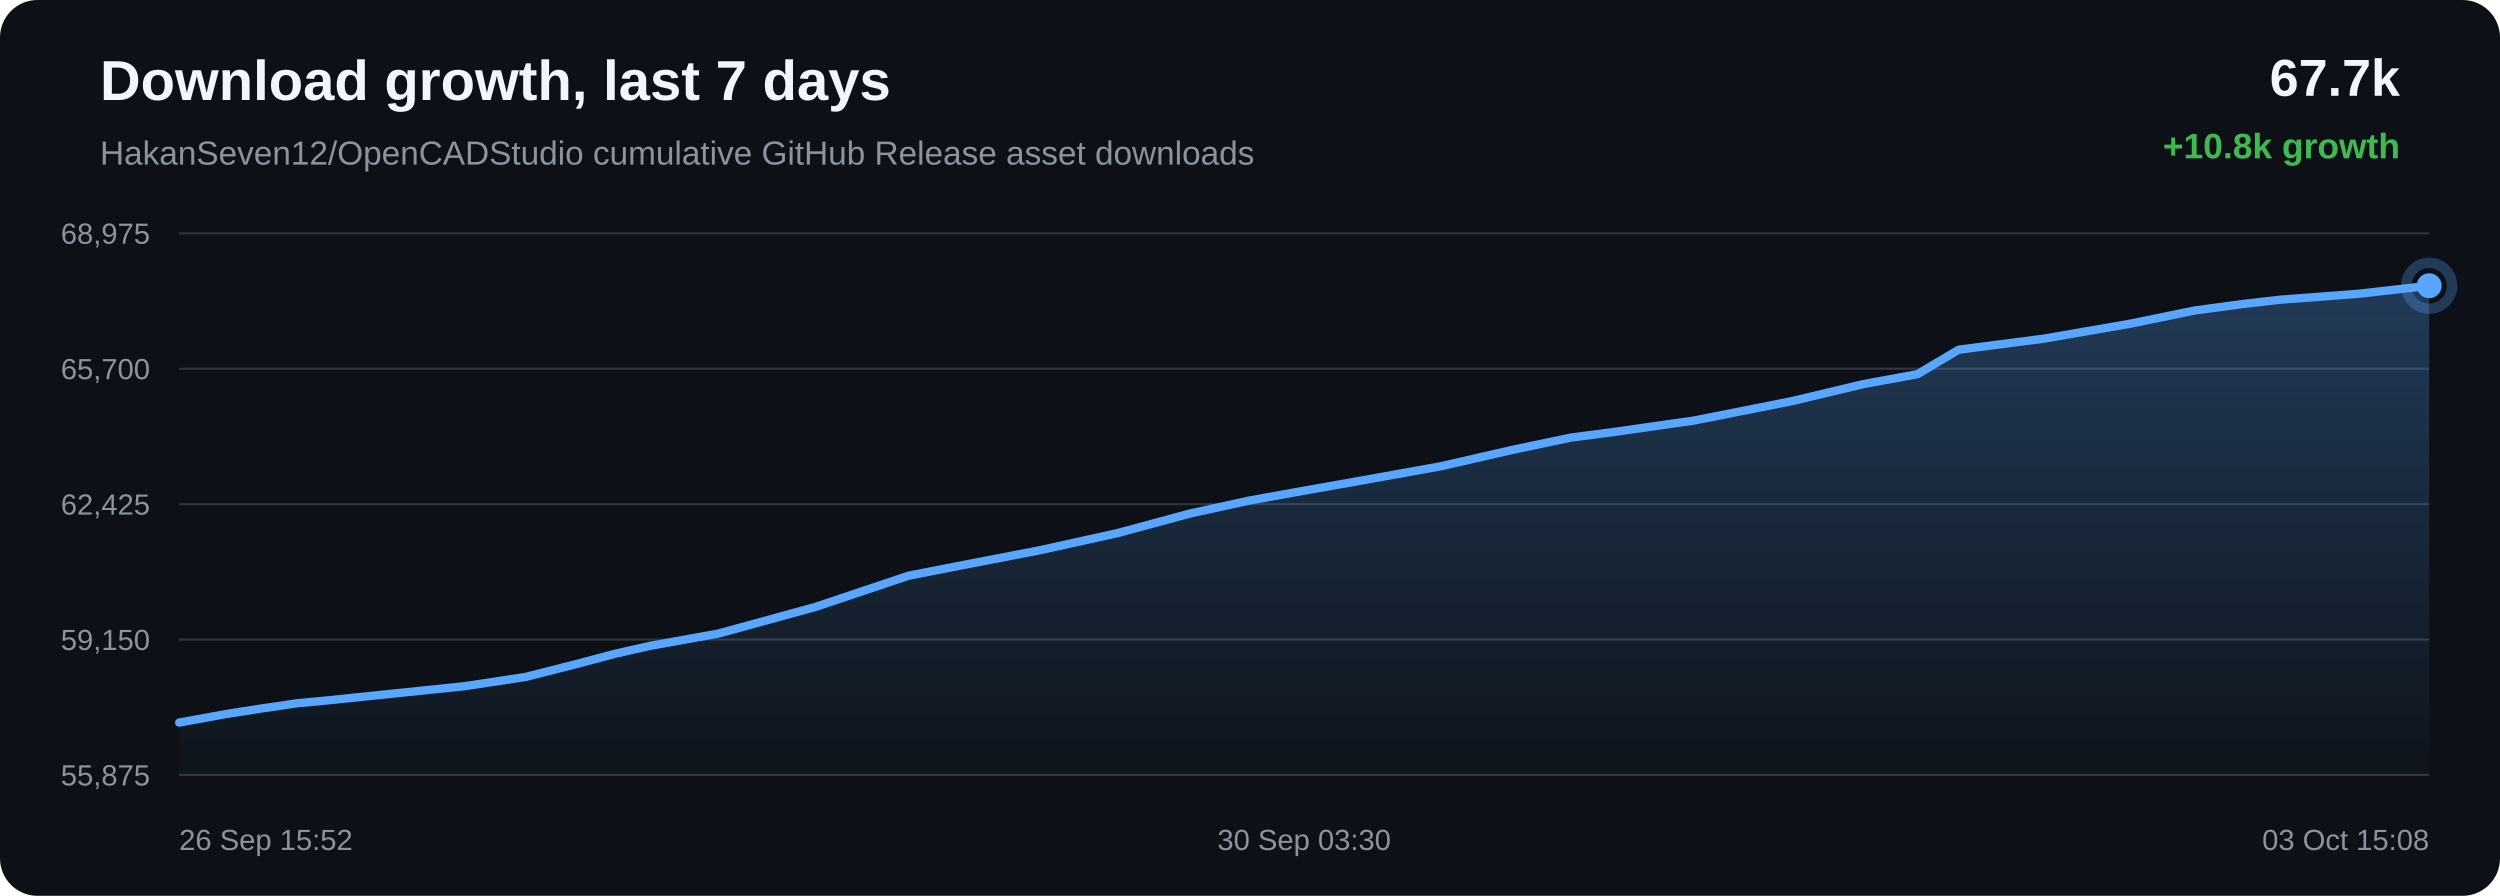
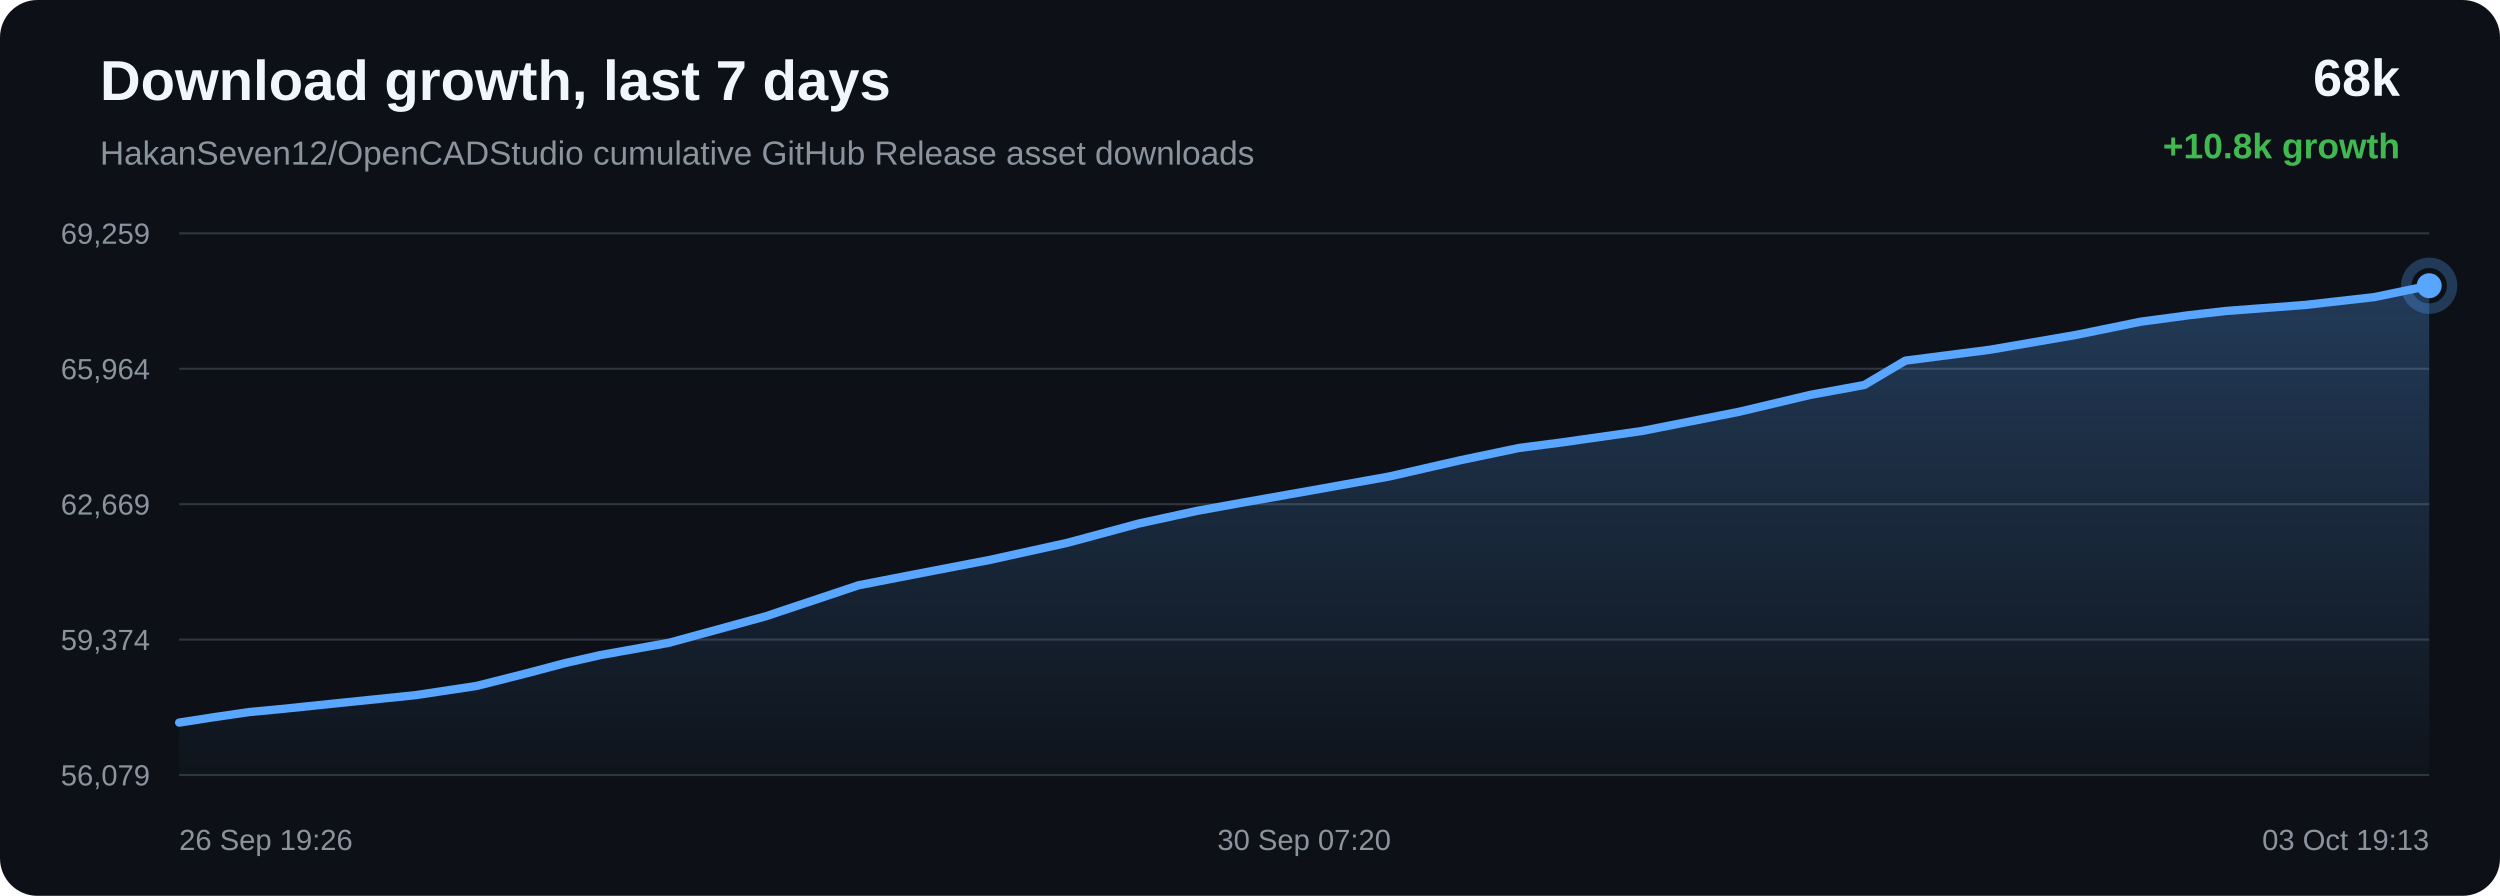
<svg xmlns="http://www.w3.org/2000/svg" width="1200" height="430" viewBox="0 0 1200 430">
  <defs>
    <linearGradient id="area" x1="0" x2="0" y1="0" y2="1">
      <stop offset="0%" stop-color="#58a6ff" stop-opacity="0.28" />
      <stop offset="100%" stop-color="#58a6ff" stop-opacity="0.02" />
    </linearGradient>
  </defs>
  <rect width="100%" height="100%" rx="18" fill="#0d1117" />
  <text x="48" y="48" fill="#f0f6fc" font-family="Arial, sans-serif" font-size="27" font-weight="700">Download growth, last 7 days</text>
  <text x="48" y="79" fill="#8b949e" font-family="Arial, sans-serif" font-size="16">HakanSeven12/OpenCADStudio cumulative GitHub Release asset downloads</text>
-   <text x="1152" y="46" text-anchor="end" fill="#f0f6fc" font-family="Arial, sans-serif" font-size="25" font-weight="700">67.7k</text>
+   <text x="1152" y="46" text-anchor="end" fill="#f0f6fc" font-family="Arial, sans-serif" font-size="25" font-weight="700">68k</text>
  <text x="1152" y="76" text-anchor="end" fill="#3fb950" font-family="Arial, sans-serif" font-size="17" font-weight="700">+10.8k growth</text>
  <line x1="86" y1="112.00" x2="1166" y2="112.00" stroke="#30363d" stroke-width="1" />
  <line x1="86" y1="177.00" x2="1166" y2="177.00" stroke="#30363d" stroke-width="1" />
  <line x1="86" y1="242.00" x2="1166" y2="242.00" stroke="#30363d" stroke-width="1" />
  <line x1="86" y1="307.00" x2="1166" y2="307.00" stroke="#30363d" stroke-width="1" />
  <line x1="86" y1="372.00" x2="1166" y2="372.00" stroke="#30363d" stroke-width="1" />
-   <text x="72" y="117.00" text-anchor="end" fill="#8b949e" font-family="Arial, sans-serif" font-size="14">68,975</text>
-   <text x="72" y="182.00" text-anchor="end" fill="#8b949e" font-family="Arial, sans-serif" font-size="14">65,700</text>
-   <text x="72" y="247.00" text-anchor="end" fill="#8b949e" font-family="Arial, sans-serif" font-size="14">62,425</text>
-   <text x="72" y="312.00" text-anchor="end" fill="#8b949e" font-family="Arial, sans-serif" font-size="14">59,150</text>
-   <text x="72" y="377.00" text-anchor="end" fill="#8b949e" font-family="Arial, sans-serif" font-size="14">55,875</text>
-   <path d="M 86.00 346.85 L 109.02 342.65 L 125.83 340.03 L 142.77 337.55 L 157.09 336.20 L 189.47 332.84 L 222.86 329.39 L 252.22 324.94 L 275.62 319.01 L 295.00 313.87 L 311.63 310.08 L 344.84 304.10 L 391.42 291.32 L 436.17 276.32 L 463.44 271.00 L 499.23 264.09 L 536.63 255.83 L 571.16 246.49 L 599.06 240.39 L 619.93 236.60 L 654.40 230.49 L 691.63 223.80 L 725.99 215.92 L 754.08 210.03 L 775.23 207.27 L 813.24 201.83 L 860.31 192.50 L 894.34 184.38 L 920.42 179.60 L 940.16 167.85 L 980.92 162.57 L 1022.46 155.39 L 1053.36 149.05 L 1076.40 145.94 L 1094.36 143.87 L 1132.61 140.96 L 1166.00 137.15 L 1166.00 372.00 L 86.00 372.00 Z" fill="url(#area)" />
-   <path d="M 86.00 346.85 L 109.02 342.65 L 125.83 340.03 L 142.77 337.55 L 157.09 336.20 L 189.47 332.84 L 222.86 329.39 L 252.22 324.94 L 275.62 319.01 L 295.00 313.87 L 311.63 310.08 L 344.84 304.10 L 391.42 291.32 L 436.17 276.32 L 463.44 271.00 L 499.23 264.09 L 536.63 255.83 L 571.16 246.49 L 599.06 240.39 L 619.93 236.60 L 654.40 230.49 L 691.63 223.80 L 725.99 215.92 L 754.08 210.03 L 775.23 207.27 L 813.24 201.83 L 860.31 192.50 L 894.34 184.38 L 920.42 179.60 L 940.16 167.85 L 980.92 162.57 L 1022.46 155.39 L 1053.36 149.05 L 1076.40 145.94 L 1094.36 143.87 L 1132.61 140.96 L 1166.00 137.15" fill="none" stroke="#58a6ff" stroke-width="4" stroke-linecap="round" stroke-linejoin="round" />
+   <text x="72" y="117.00" text-anchor="end" fill="#8b949e" font-family="Arial, sans-serif" font-size="14">69,259</text>
+   <text x="72" y="182.00" text-anchor="end" fill="#8b949e" font-family="Arial, sans-serif" font-size="14">65,964</text>
+   <text x="72" y="247.00" text-anchor="end" fill="#8b949e" font-family="Arial, sans-serif" font-size="14">62,669</text>
+   <text x="72" y="312.00" text-anchor="end" fill="#8b949e" font-family="Arial, sans-serif" font-size="14">59,374</text>
+   <text x="72" y="377.00" text-anchor="end" fill="#8b949e" font-family="Arial, sans-serif" font-size="14">56,079</text>
+   <path d="M 86.00 346.85 L 102.76 344.24 L 119.65 341.78 L 133.92 340.44 L 166.20 337.10 L 199.49 333.67 L 228.76 329.25 L 252.09 323.35 L 271.41 318.24 L 287.98 314.48 L 321.09 308.54 L 367.52 295.83 L 412.14 280.92 L 439.32 275.63 L 475.00 268.77 L 512.29 260.56 L 546.71 251.27 L 574.53 245.22 L 595.33 241.45 L 629.69 235.37 L 666.81 228.72 L 701.06 220.89 L 729.06 215.03 L 750.14 212.29 L 788.04 206.89 L 834.96 197.61 L 868.88 189.55 L 894.88 184.79 L 914.56 173.11 L 955.20 167.87 L 996.61 160.73 L 1027.42 154.43 L 1050.38 151.34 L 1068.28 149.28 L 1106.42 146.38 L 1139.71 142.60 L 1166.00 137.15 L 1166.00 372.00 L 86.00 372.00 Z" fill="url(#area)" />
+   <path d="M 86.00 346.85 L 102.76 344.24 L 119.65 341.78 L 133.92 340.44 L 166.20 337.10 L 199.49 333.67 L 228.76 329.25 L 252.09 323.35 L 271.41 318.24 L 287.98 314.48 L 321.09 308.54 L 367.52 295.83 L 412.14 280.92 L 439.32 275.63 L 475.00 268.77 L 512.29 260.56 L 546.71 251.27 L 574.53 245.22 L 595.33 241.45 L 629.69 235.37 L 666.81 228.72 L 701.06 220.89 L 729.06 215.03 L 750.14 212.29 L 788.04 206.89 L 834.96 197.61 L 868.88 189.55 L 894.88 184.79 L 914.56 173.11 L 955.20 167.87 L 996.61 160.73 L 1027.42 154.43 L 1050.38 151.34 L 1068.28 149.28 L 1106.42 146.38 L 1139.71 142.60 L 1166.00 137.15" fill="none" stroke="#58a6ff" stroke-width="4" stroke-linecap="round" stroke-linejoin="round" />
  <circle cx="1166.00" cy="137.15" r="6" fill="#58a6ff" />
  <circle cx="1166.00" cy="137.15" r="11" fill="none" stroke="#58a6ff" stroke-opacity="0.28" stroke-width="5" />
-   <text x="86.00" y="408" text-anchor="start" fill="#8b949e" font-family="Arial, sans-serif" font-size="14">26 Sep 15:52</text>
-   <text x="626.00" y="408" text-anchor="middle" fill="#8b949e" font-family="Arial, sans-serif" font-size="14">30 Sep 03:30</text>
-   <text x="1166.00" y="408" text-anchor="end" fill="#8b949e" font-family="Arial, sans-serif" font-size="14">03 Oct 15:08</text>
+   <text x="86.00" y="408" text-anchor="start" fill="#8b949e" font-family="Arial, sans-serif" font-size="14">26 Sep 19:26</text>
+   <text x="626.00" y="408" text-anchor="middle" fill="#8b949e" font-family="Arial, sans-serif" font-size="14">30 Sep 07:20</text>
+   <text x="1166.00" y="408" text-anchor="end" fill="#8b949e" font-family="Arial, sans-serif" font-size="14">03 Oct 19:13</text>
</svg>
